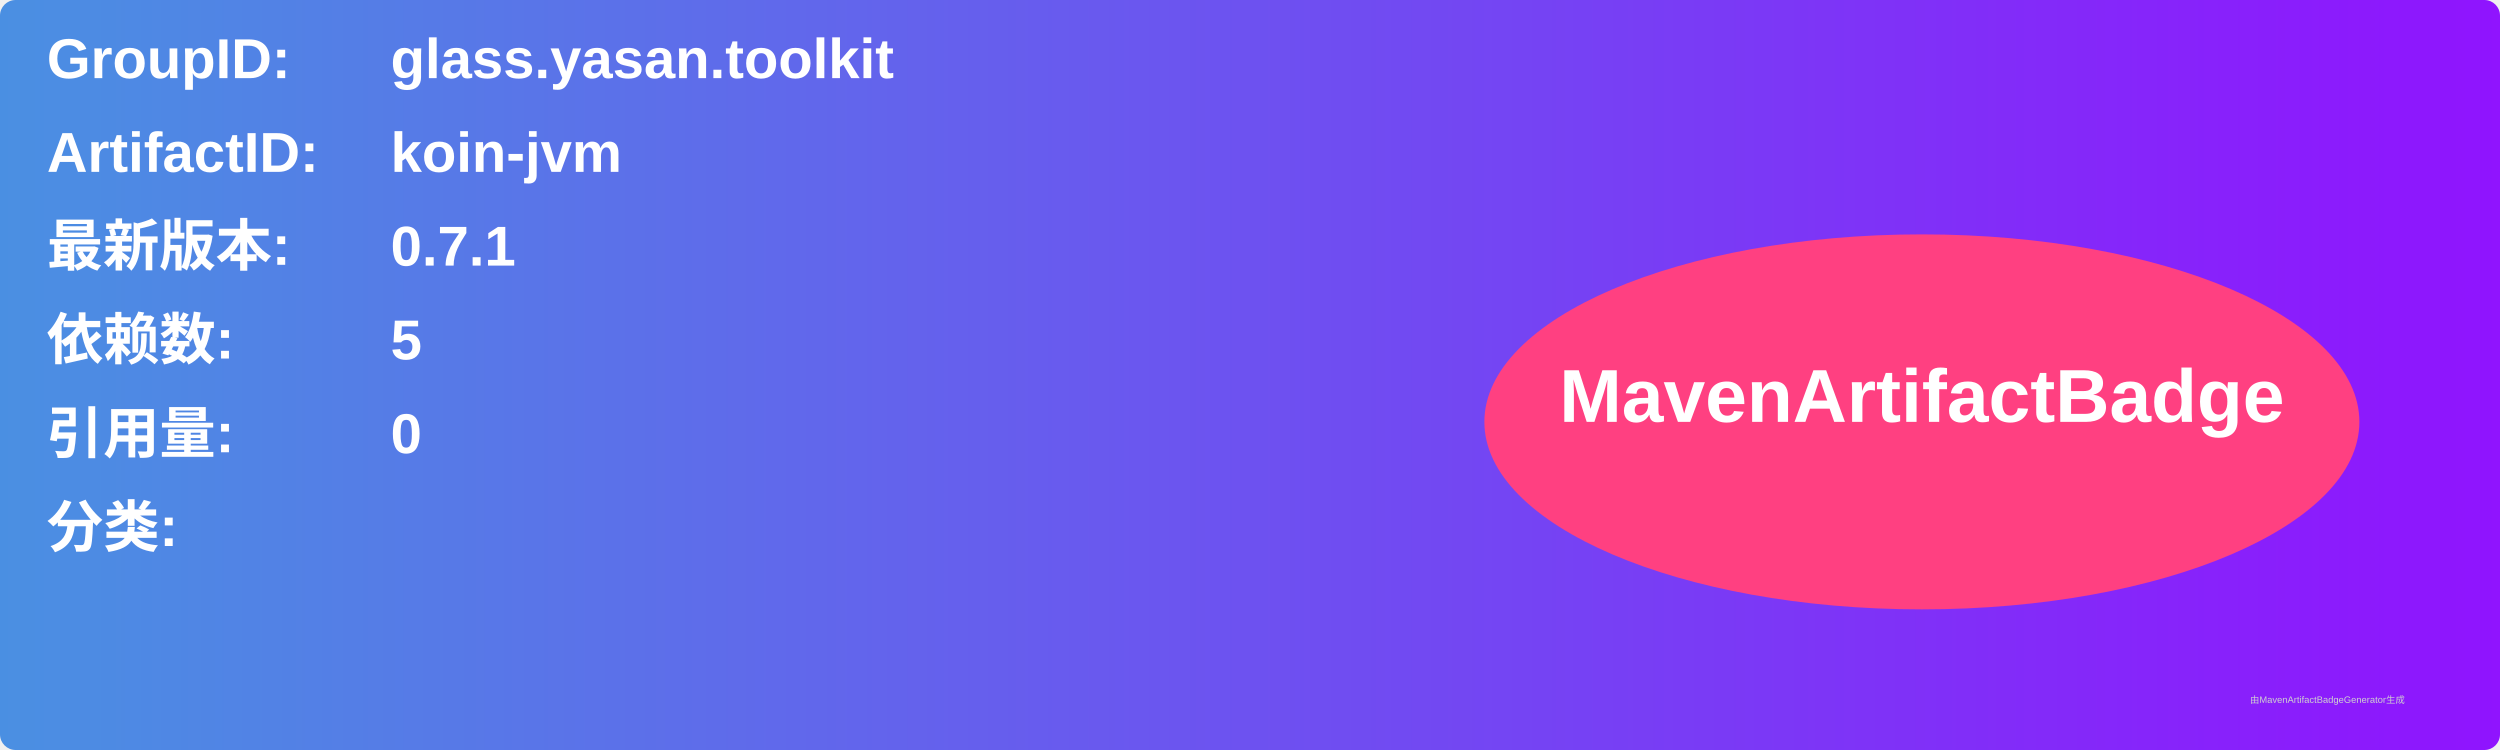
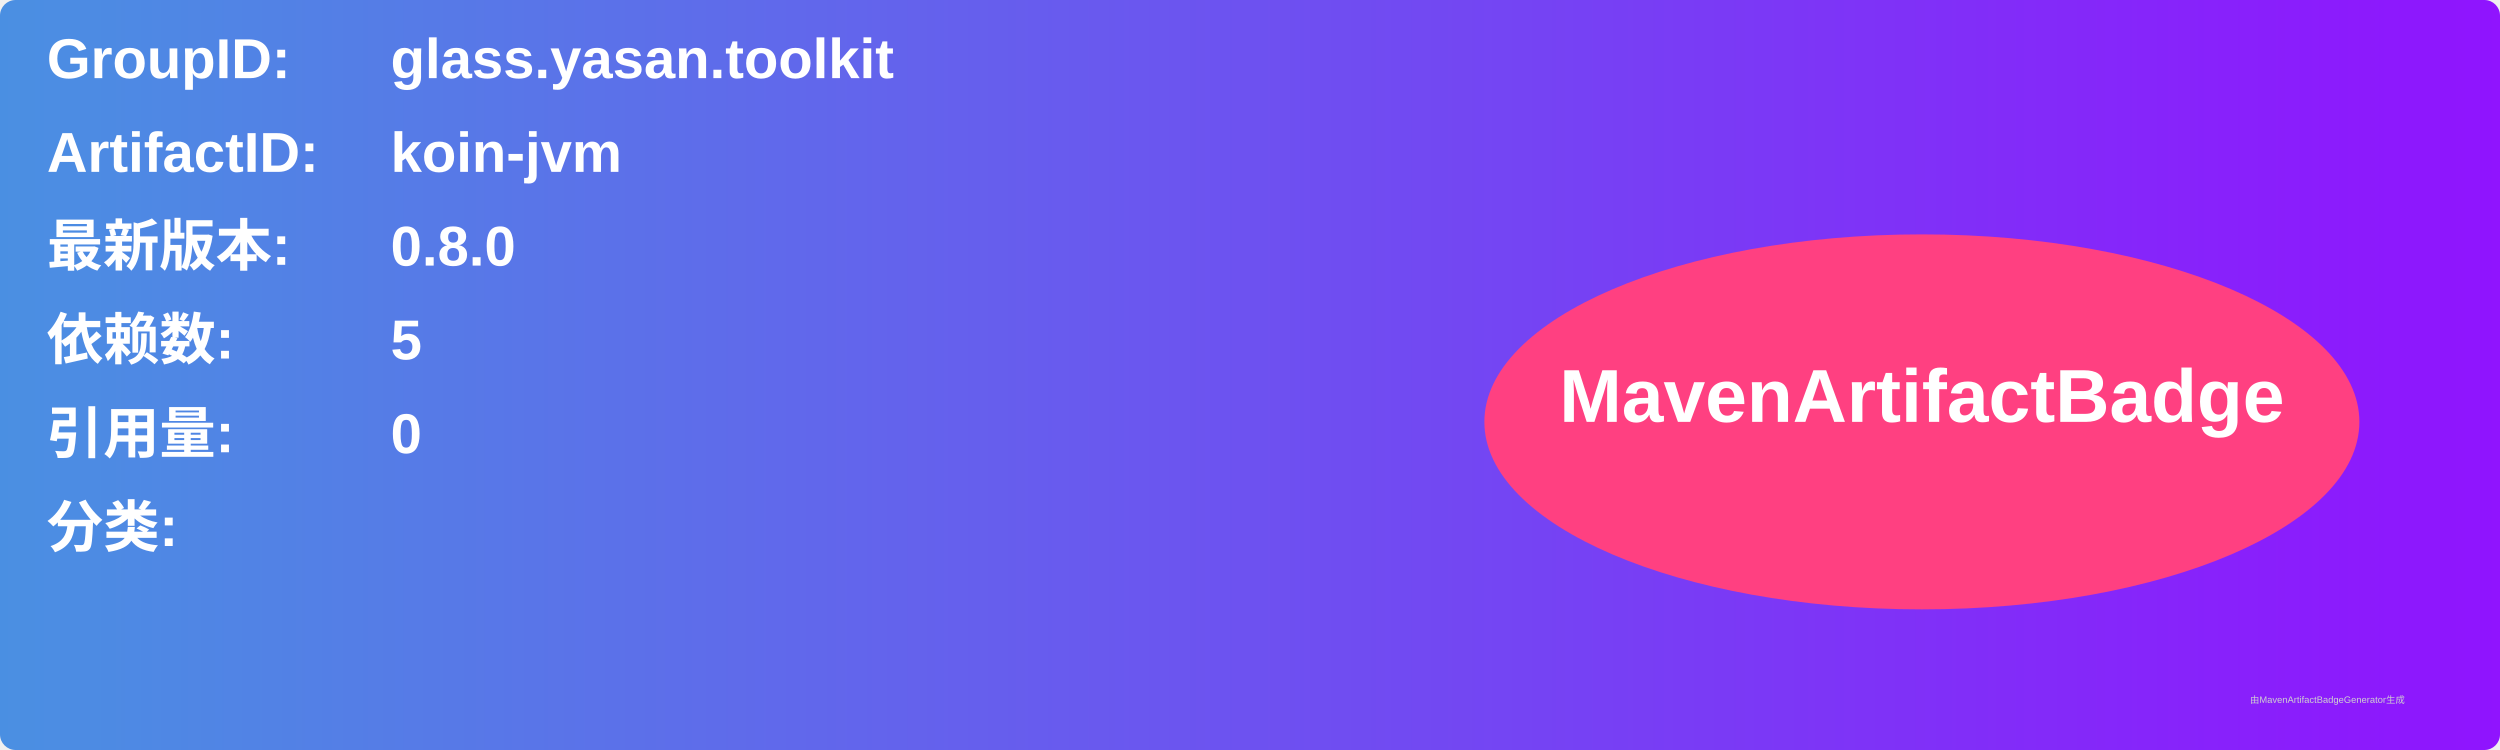
<svg xmlns="http://www.w3.org/2000/svg" width="800" height="240" viewBox="0 0 800 240">
  <linearGradient id="grad" x1="0%" y1="0%" x2="100%" y2="0%">
    <stop offset="0%" stop-color="#4a90e2" />
    <stop offset="100%" stop-color="#9013fe" />
  </linearGradient>
  <rect width="100%" height="100%" rx="5" ry="5" fill="url(#grad)" />
  <g transform="translate(15, 15)">
    <text x="0" y="10" font-family="Arial" font-size="18" fill="white" font-weight="bold" width="260">GroupID:</text>
    <text x="110" y="10" font-family="Arial" font-size="18" fill="white" font-weight="bold" width="460">glass.yasan.toolkit</text>
    <text x="0" y="40" font-family="Arial" font-size="18" fill="white" font-weight="bold" width="260">ArtifactID:</text>
    <text x="110" y="40" font-family="Arial" font-size="18" fill="white" font-weight="bold" width="460">koin-jvm</text>
    <text x="0" y="70" font-family="Arial" font-size="18" fill="white" font-weight="bold">最新版本:</text>
    <text x="110" y="70" font-family="Arial" font-size="18" fill="white" font-weight="bold">
-       <tspan font-weight="bold">0.7.1</tspan>
+       <tspan font-weight="bold">0.8.0</tspan>
    </text>
    <text x="0" y="100" font-family="Arial" font-size="18" fill="white" font-weight="bold">依赖数: </text>
    <text x="110" y="100" font-family="Arial" font-size="18" fill="white">
      <tspan font-weight="bold">5</tspan>
    </text>
    <text x="0" y="130" font-family="Arial" font-size="18" fill="white" font-weight="bold">引用量: </text>
    <text x="110" y="130" font-family="Arial" font-size="18" fill="white">
      <tspan font-weight="bold">0</tspan>
    </text>
    <text x="0" y="160" font-family="Arial" font-size="18" fill="white" font-weight="bold">分类:</text>
    <text x="10" y="190" font-family="Arial" font-size="10" fill="white">
      <tspan font-weight="bold" />
    </text>
    <ellipse cx="600" cy="120" rx="140" ry="60" fill="#ff4081" />
    <text x="600" y="120" text-anchor="middle" font-family="Arial" font-size="24" fill="white" font-weight="bold">MavenArtifactBadge</text>
  </g>
  <text x="720" y="225" font-family="Arial" font-size="3" fill="#d0d0d0">由MavenArtifactBadgeGenerator生成</text>
</svg>
